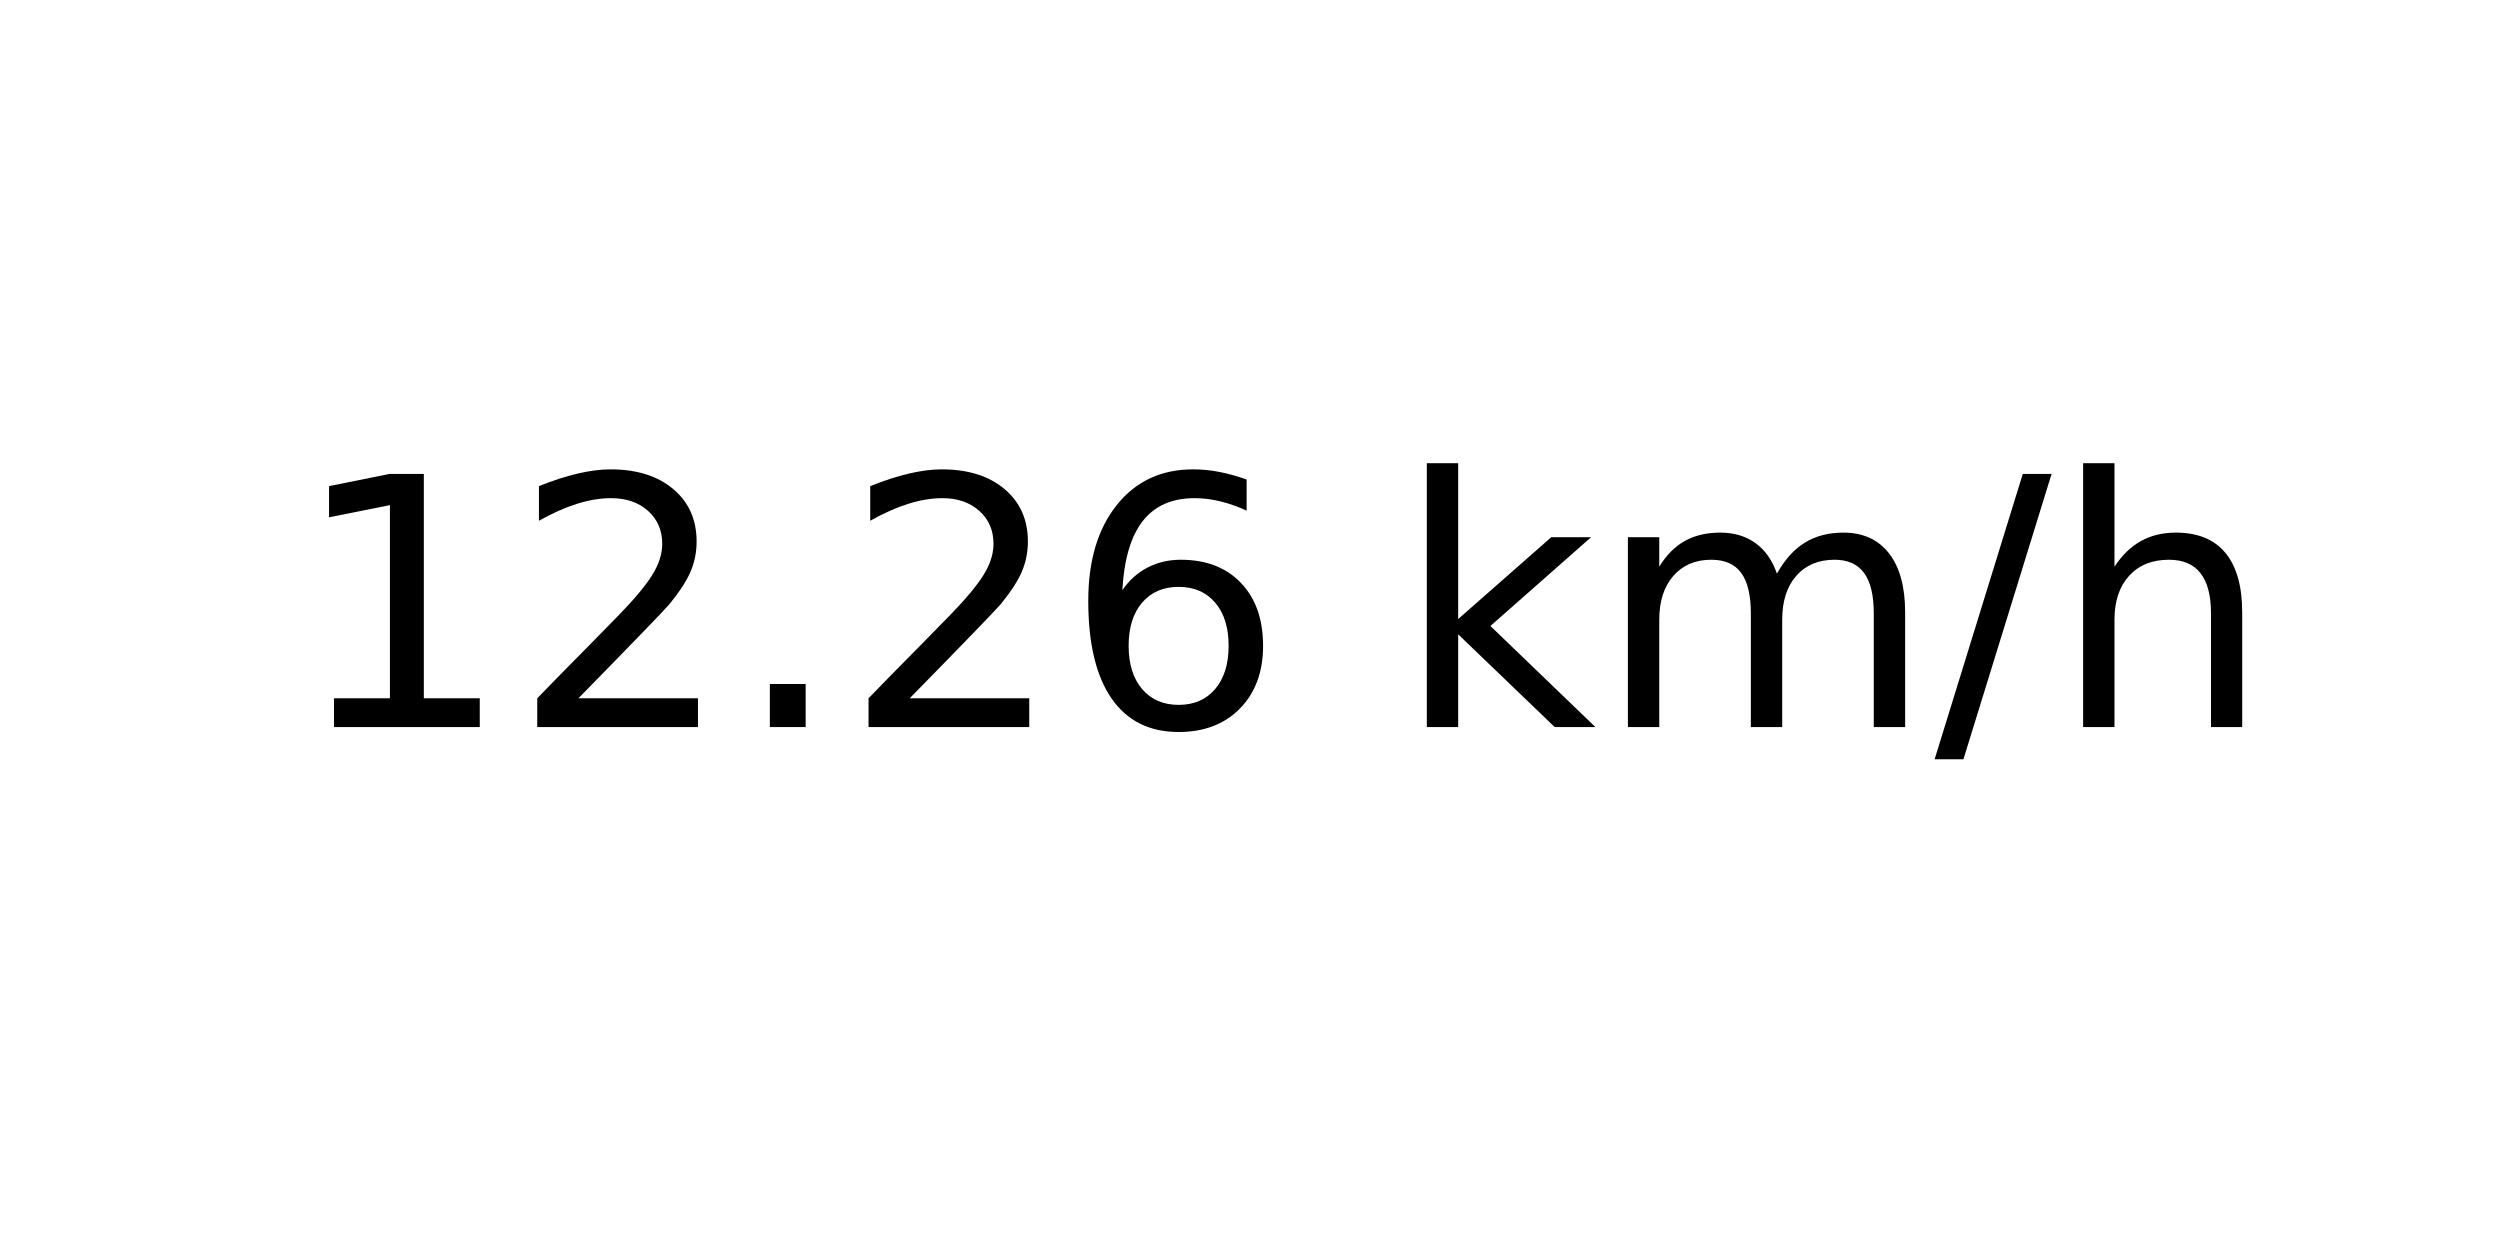
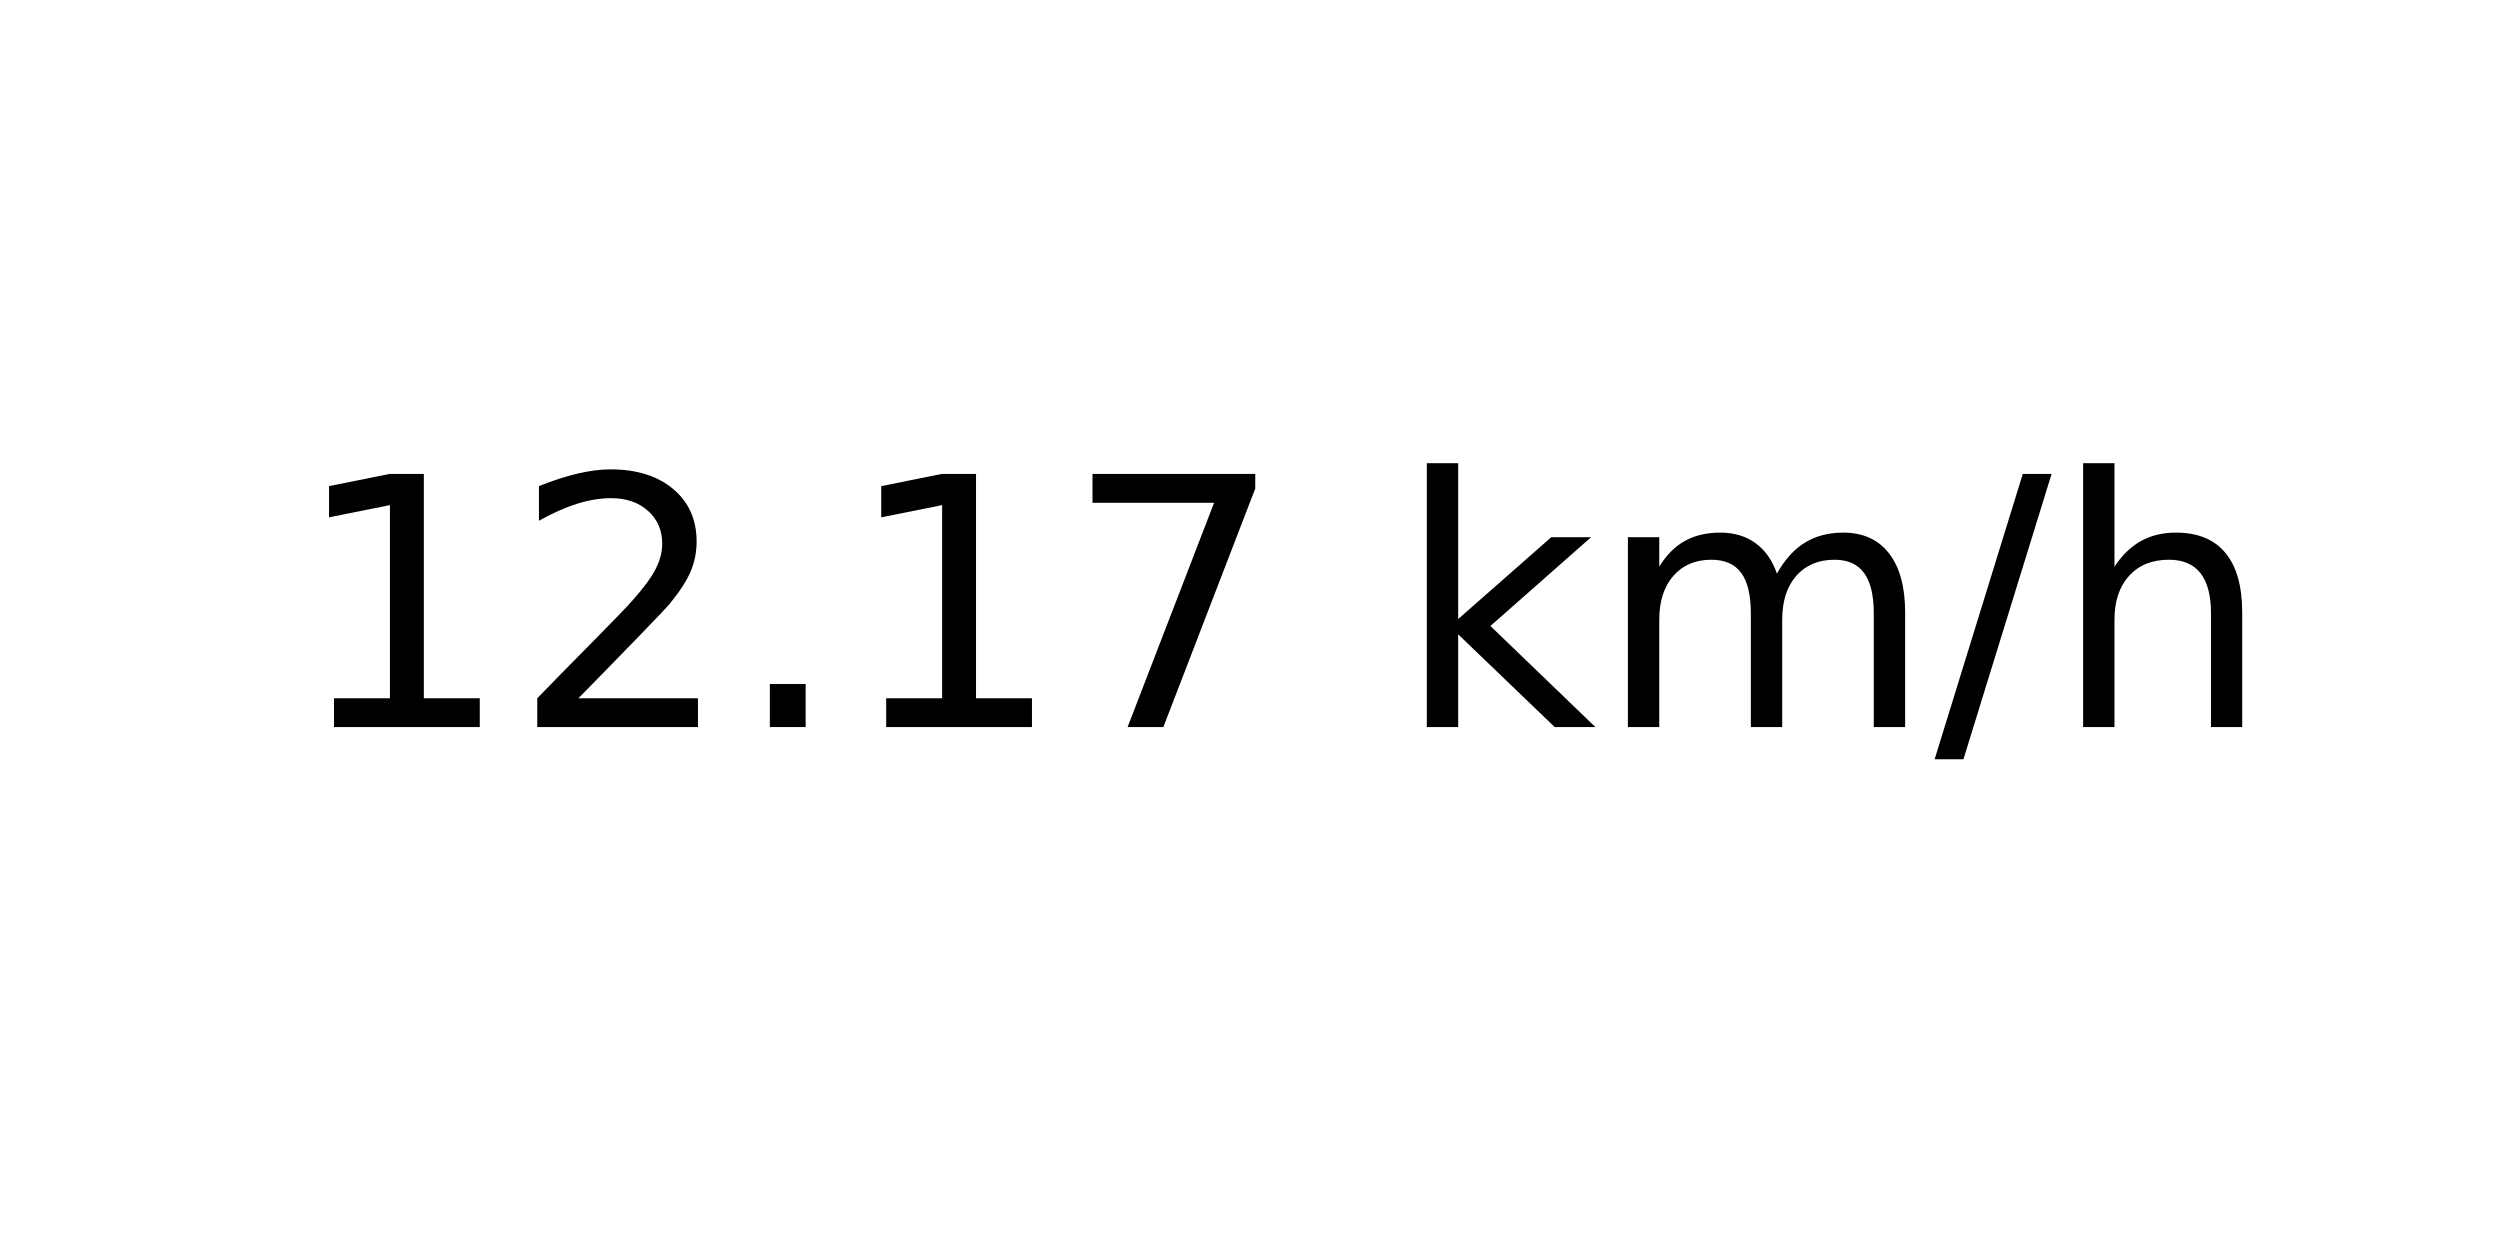
<svg xmlns="http://www.w3.org/2000/svg" xmlns:xlink="http://www.w3.org/1999/xlink" width="72pt" height="36pt" viewBox="0 0 72 36" version="1.1">
  <defs>
    <style type="text/css">*{stroke-linejoin: round; stroke-linecap: butt}</style>
  </defs>
  <g id="figure_1">
    <g id="axes_1">
      <g id="text_1">
        <g transform="translate(8.378125 20.93937) scale(0.1 -0.1)">
          <defs>
            <path id="DejaVuSans-31" d="M 794 531  L 1825 531  L 1825 4091  L 703 3866  L 703 4441  L 1819 4666  L 2450 4666  L 2450 531  L 3481 531  L 3481 0  L 794 0  L 794 531  z " transform="scale(0.015625)" />
            <path id="DejaVuSans-32" d="M 1228 531  L 3431 531  L 3431 0  L 469 0  L 469 531  Q 828 903 1448 1529  Q 2069 2156 2228 2338  Q 2531 2678 2651 2914  Q 2772 3150 2772 3378  Q 2772 3750 2511 3984  Q 2250 4219 1831 4219  Q 1534 4219 1204 4116  Q 875 4013 500 3803  L 500 4441  Q 881 4594 1212 4672  Q 1544 4750 1819 4750  Q 2544 4750 2975 4387  Q 3406 4025 3406 3419  Q 3406 3131 3298 2873  Q 3191 2616 2906 2266  Q 2828 2175 2409 1742  Q 1991 1309 1228 531  z " transform="scale(0.015625)" />
            <path id="DejaVuSans-2e" d="M 684 794  L 1344 794  L 1344 0  L 684 0  L 684 794  z " transform="scale(0.015625)" />
-             <path id="DejaVuSans-36" d="M 2113 2584  Q 1688 2584 1439 2293  Q 1191 2003 1191 1497  Q 1191 994 1439 701  Q 1688 409 2113 409  Q 2538 409 2786 701  Q 3034 994 3034 1497  Q 3034 2003 2786 2293  Q 2538 2584 2113 2584  z M 3366 4563  L 3366 3988  Q 3128 4100 2886 4159  Q 2644 4219 2406 4219  Q 1781 4219 1451 3797  Q 1122 3375 1075 2522  Q 1259 2794 1537 2939  Q 1816 3084 2150 3084  Q 2853 3084 3261 2657  Q 3669 2231 3669 1497  Q 3669 778 3244 343  Q 2819 -91 2113 -91  Q 1303 -91 875 529  Q 447 1150 447 2328  Q 447 3434 972 4092  Q 1497 4750 2381 4750  Q 2619 4750 2861 4703  Q 3103 4656 3366 4563  z " transform="scale(0.015625)" />
+             <path id="DejaVuSans-37" d="M 525 4666  L 3525 4666  L 3525 4397  L 1831 0  L 1172 0  L 2766 4134  L 525 4134  L 525 4666  z " transform="scale(0.015625)" />
            <path id="DejaVuSans-20" transform="scale(0.015625)" />
            <path id="DejaVuSans-6b" d="M 581 4863  L 1159 4863  L 1159 1991  L 2875 3500  L 3609 3500  L 1753 1863  L 3688 0  L 2938 0  L 1159 1709  L 1159 0  L 581 0  L 581 4863  z " transform="scale(0.015625)" />
            <path id="DejaVuSans-6d" d="M 3328 2828  Q 3544 3216 3844 3400  Q 4144 3584 4550 3584  Q 5097 3584 5394 3201  Q 5691 2819 5691 2113  L 5691 0  L 5113 0  L 5113 2094  Q 5113 2597 4934 2840  Q 4756 3084 4391 3084  Q 3944 3084 3684 2787  Q 3425 2491 3425 1978  L 3425 0  L 2847 0  L 2847 2094  Q 2847 2600 2669 2842  Q 2491 3084 2119 3084  Q 1678 3084 1418 2786  Q 1159 2488 1159 1978  L 1159 0  L 581 0  L 581 3500  L 1159 3500  L 1159 2956  Q 1356 3278 1631 3431  Q 1906 3584 2284 3584  Q 2666 3584 2933 3390  Q 3200 3197 3328 2828  z " transform="scale(0.015625)" />
            <path id="DejaVuSans-2f" d="M 1625 4666  L 2156 4666  L 531 -594  L 0 -594  L 1625 4666  z " transform="scale(0.015625)" />
            <path id="DejaVuSans-68" d="M 3513 2113  L 3513 0  L 2938 0  L 2938 2094  Q 2938 2591 2744 2837  Q 2550 3084 2163 3084  Q 1697 3084 1428 2787  Q 1159 2491 1159 1978  L 1159 0  L 581 0  L 581 4863  L 1159 4863  L 1159 2956  Q 1366 3272 1645 3428  Q 1925 3584 2291 3584  Q 2894 3584 3203 3211  Q 3513 2838 3513 2113  z " transform="scale(0.015625)" />
          </defs>
          <use xlink:href="#DejaVuSans-31" />
          <use xlink:href="#DejaVuSans-32" x="63.623" />
          <use xlink:href="#DejaVuSans-2e" x="127.246" />
-           <use xlink:href="#DejaVuSans-32" x="159.033" />
-           <use xlink:href="#DejaVuSans-36" x="222.656" />
+           <use xlink:href="#DejaVuSans-31" x="159.033" />
+           <use xlink:href="#DejaVuSans-37" x="222.656" />
          <use xlink:href="#DejaVuSans-20" x="286.279" />
          <use xlink:href="#DejaVuSans-6b" x="318.066" />
          <use xlink:href="#DejaVuSans-6d" x="375.977" />
          <use xlink:href="#DejaVuSans-2f" x="473.389" />
          <use xlink:href="#DejaVuSans-68" x="507.08" />
        </g>
      </g>
    </g>
  </g>
</svg>
